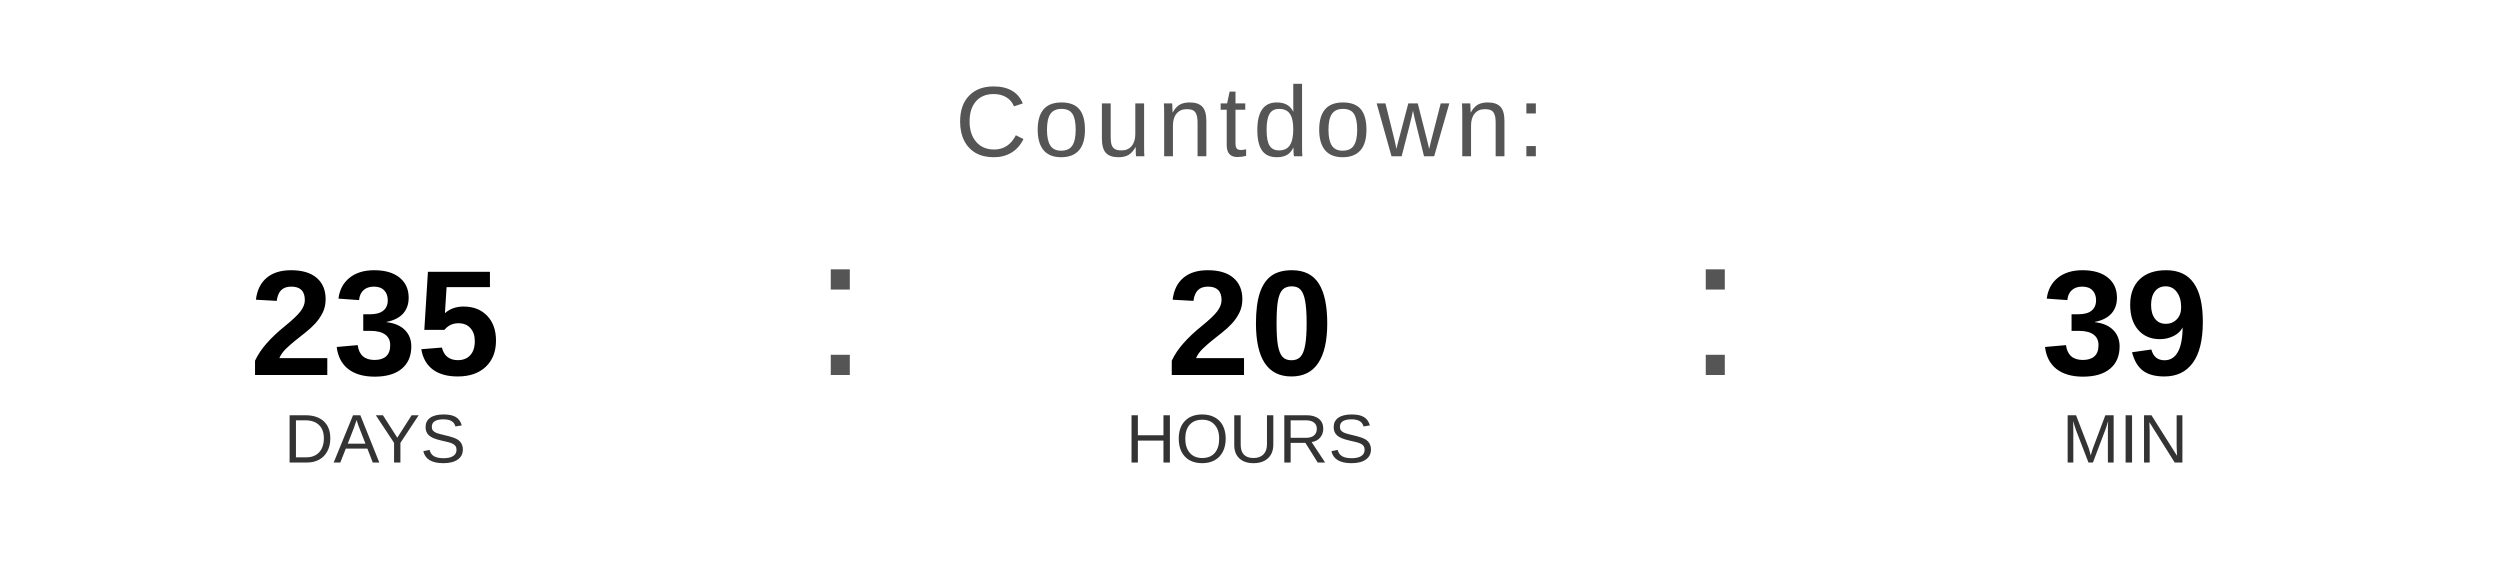
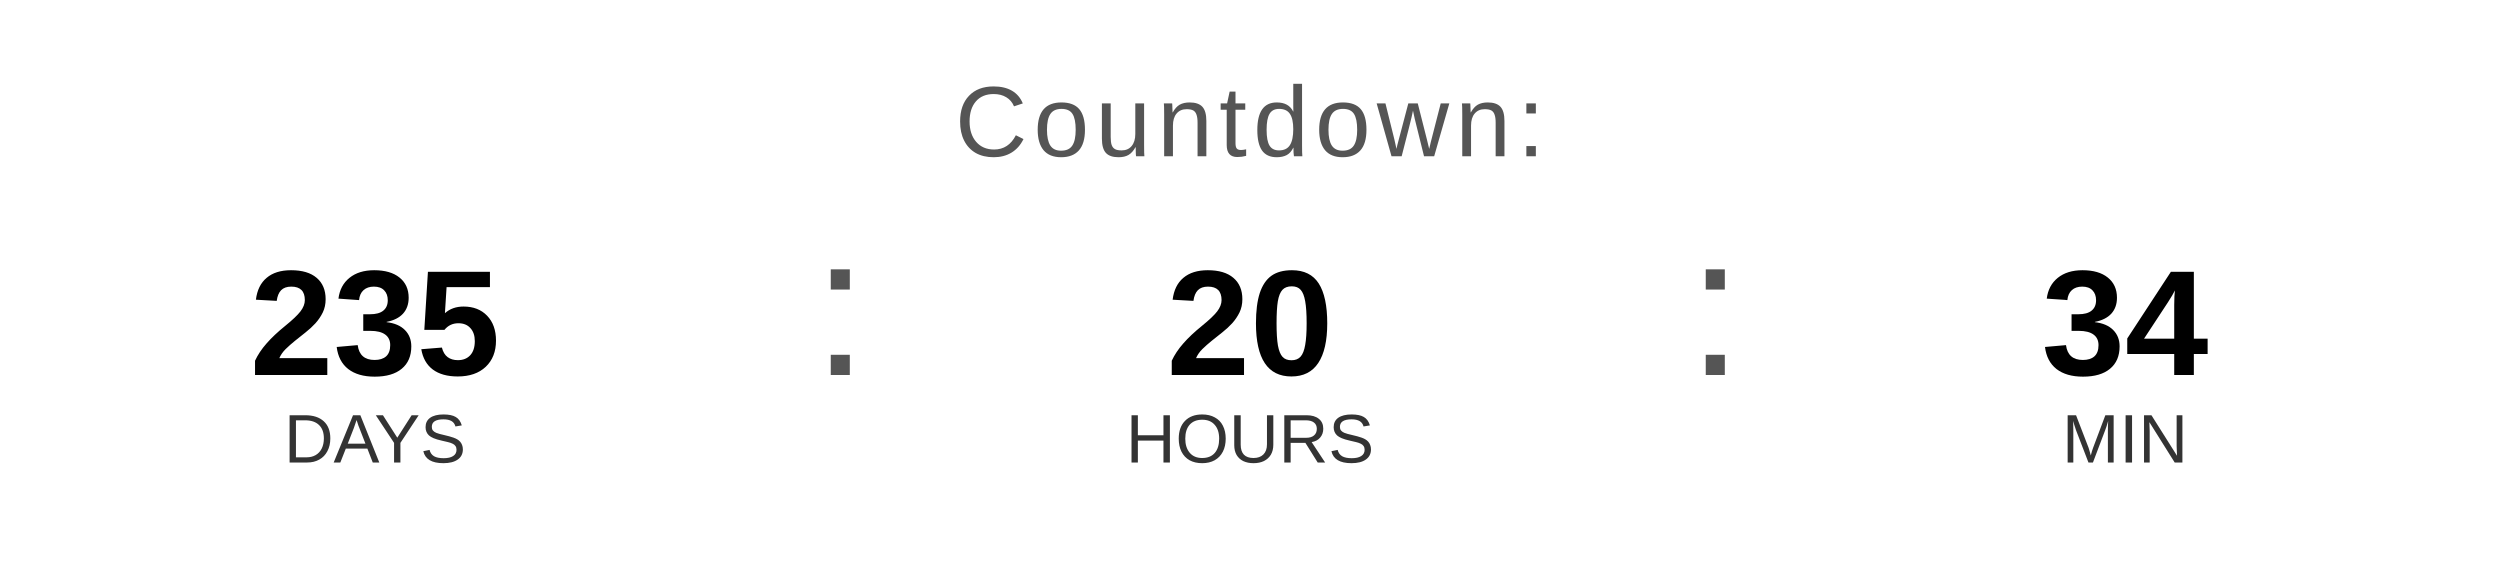
<svg xmlns="http://www.w3.org/2000/svg" width="400" height="90" viewBox="0 0 400 90">
  <text x="200" y="25" font-family="Arial, Helvetica, sans-serif" font-size="16" fill="#555555" text-anchor="middle" letter-spacing="1">
    Countdown:
  </text>
  <text x="60" y="60" font-family="Arial, Helvetica, sans-serif" font-size="24" font-weight="bold" fill="#000000" text-anchor="middle">235</text>
  <text x="60" y="74" font-family="Arial, Helvetica, sans-serif" font-size="11" fill="#333333" text-anchor="middle">DAYS</text>
  <text x="130" y="60" font-family="Arial, sans-serif" font-size="32" fill="#555555">:</text>
  <text x="200" y="60" font-family="Arial, Helvetica, sans-serif" font-size="24" font-weight="bold" fill="#000000" text-anchor="middle">20</text>
  <text x="200" y="74" font-family="Arial, Helvetica, sans-serif" font-size="11" fill="#333333" text-anchor="middle">HOURS</text>
  <text x="270" y="60" font-family="Arial, sans-serif" font-size="32" fill="#555555">:</text>
-   <text x="340" y="60" font-family="Arial, Helvetica, sans-serif" font-size="24" font-weight="bold" fill="#000000" text-anchor="middle">39</text>
+   <text x="340" y="60" font-family="Arial, Helvetica, sans-serif" font-size="24" font-weight="bold" fill="#000000" text-anchor="middle">34</text>
  <text x="340" y="74" font-family="Arial, Helvetica, sans-serif" font-size="11" fill="#333333" text-anchor="middle">MIN</text>
</svg>
